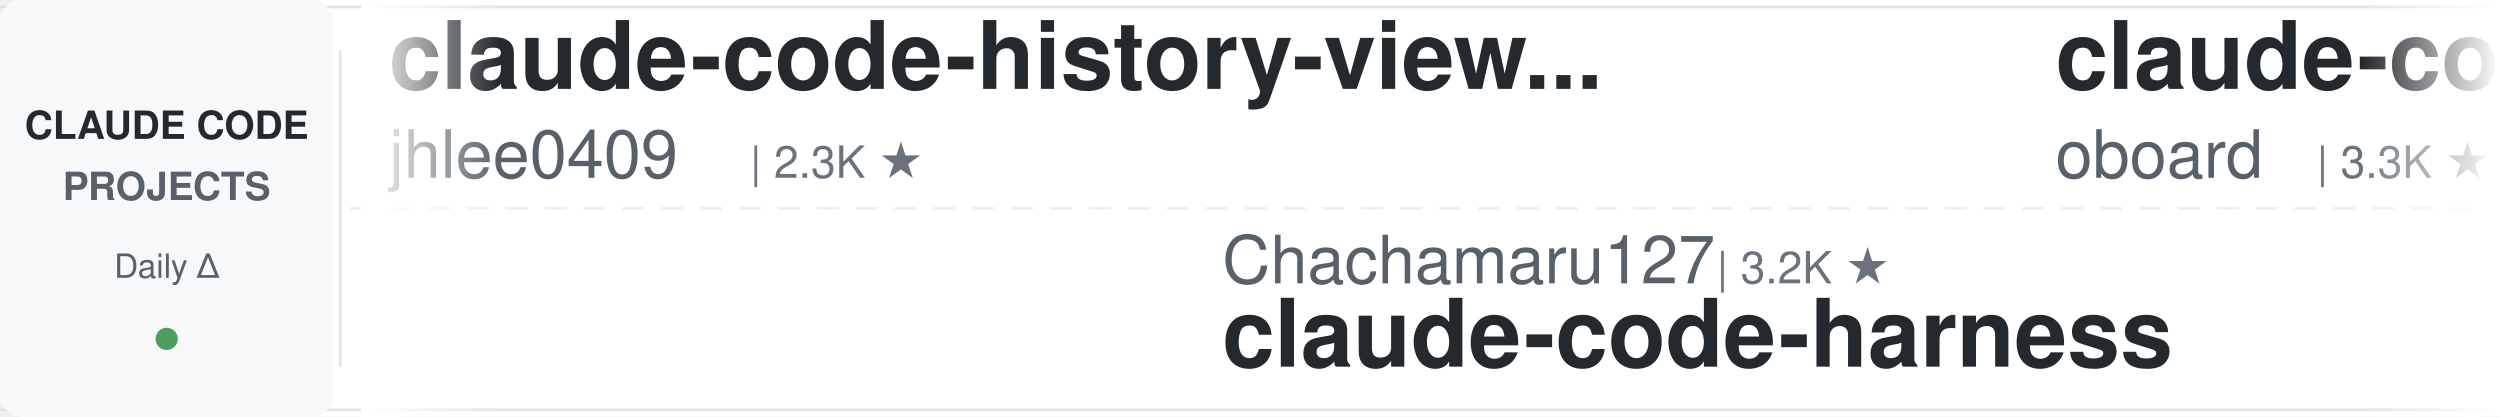
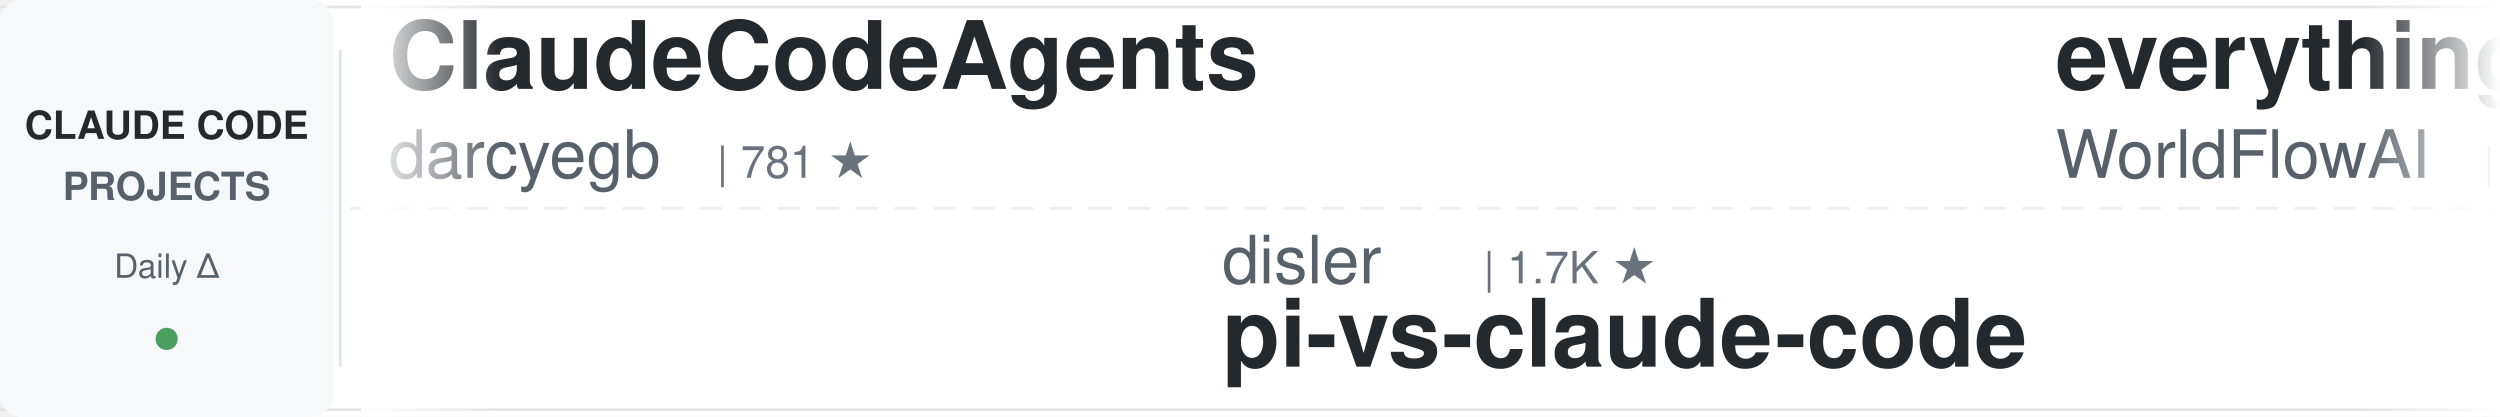
<svg xmlns="http://www.w3.org/2000/svg" width="900" height="150">
  <defs>
    <linearGradient id="leftFade" x1="0%" y1="0%" x2="100%" y2="0%">
      <stop offset="0%" style="stop-color:#ffffff;stop-opacity:1" />
      <stop offset="100%" style="stop-color:#ffffff;stop-opacity:0" />
    </linearGradient>
    <linearGradient id="rightFade" x1="0%" y1="0%" x2="100%" y2="0%">
      <stop offset="0%" style="stop-color:#ffffff;stop-opacity:0" />
      <stop offset="100%" style="stop-color:#ffffff;stop-opacity:1" />
    </linearGradient>
  </defs>
  <rect width="900" height="150" fill="#ffffff" rx="8" />
  <rect x="0" y="2" width="900" height="1" fill="#e1e4e8" />
  <rect x="0" y="147" width="900" height="1" fill="#e1e4e8" />
  <line x1="0" y1="75" x2="900" y2="75" stroke="#e1e4e8" stroke-width="1" stroke-dasharray="8 6" opacity="0.6" />
  <rect x="0" y="0" width="120" height="150" fill="#f6f8fa" rx="8" />
  <text x="60" y="50" font-family="-apple-system, BlinkMacSystemFont, 'Segoe UI', Helvetica, Arial, sans-serif" font-size="14" font-weight="600" fill="#24292e" text-anchor="middle">CLAUDE CODE</text>
  <text x="60" y="72" font-family="-apple-system, BlinkMacSystemFont, 'Segoe UI', Helvetica, Arial, sans-serif" font-size="14" font-weight="600" fill="#586069" text-anchor="middle">PROJECTS</text>
  <text x="60" y="100" font-family="-apple-system, BlinkMacSystemFont, 'Segoe UI', Helvetica, Arial, sans-serif" font-size="12" font-weight="500" fill="#586069" text-anchor="middle">Daily Δ</text>
  <circle cx="60" cy="122" r="4" fill="#22863a" opacity="0.8" />
  <rect x="122" y="18" width="1" height="114" fill="#e1e4e8" />
  <clipPath id="tickerClip">
    <rect x="130" y="0" width="770" height="150" />
  </clipPath>
  <g clip-path="url(#tickerClip)">
    <g id="tickerItems">
      <animateTransform attributeName="transform" attributeType="XML" type="translate" from="0 0" to="-3000 0" dur="54s" repeatCount="indefinite" />
      <g transform="translate(0, 0)">
-         <text x="140" y="32" font-family="-apple-system, BlinkMacSystemFont, 'Segoe UI', Helvetica, Arial, sans-serif" font-size="34" font-weight="600" fill="#24292e">claude-code-history-view...</text>
-         <text x="140" y="64" font-family="-apple-system, BlinkMacSystemFont, 'Segoe UI', Helvetica, Arial, sans-serif" font-size="24" font-weight="400" fill="#586069">jhlee0409</text>
-         <text x="270" y="64" font-family="-apple-system, BlinkMacSystemFont, 'Segoe UI', Helvetica, Arial, sans-serif" font-size="16" font-weight="500" fill="#6a737d">| 2.3K ★</text>
+         <text x="140" y="32" font-family="-apple-system, BlinkMacSystemFont, 'Segoe UI', Helvetica, Arial, sans-serif" font-size="34" font-weight="600" fill="#24292e">ClaudeCodeAgents</text>
+         <text x="140" y="64" font-family="-apple-system, BlinkMacSystemFont, 'Segoe UI', Helvetica, Arial, sans-serif" font-size="24" font-weight="400" fill="#586069">darcyegb</text>
+         <text x="258" y="64" font-family="-apple-system, BlinkMacSystemFont, 'Segoe UI', Helvetica, Arial, sans-serif" font-size="16" font-weight="500" fill="#6a737d">| 781 ★</text>
      </g>
      <g transform="translate(300, 0)">
-         <text x="140" y="102" font-family="-apple-system, BlinkMacSystemFont, 'Segoe UI', Helvetica, Arial, sans-serif" font-size="24" font-weight="400" fill="#586069">Chachamaru127</text>
-         <text x="318" y="102" font-family="-apple-system, BlinkMacSystemFont, 'Segoe UI', Helvetica, Arial, sans-serif" font-size="16" font-weight="500" fill="#6a737d">| 3.2K ★</text>
-         <text x="140" y="132" font-family="-apple-system, BlinkMacSystemFont, 'Segoe UI', Helvetica, Arial, sans-serif" font-size="34" font-weight="600" fill="#24292e">claude-code-harness</text>
+         <text x="140" y="102" font-family="-apple-system, BlinkMacSystemFont, 'Segoe UI', Helvetica, Arial, sans-serif" font-size="24" font-weight="400" fill="#586069">disler</text>
+         <text x="234" y="102" font-family="-apple-system, BlinkMacSystemFont, 'Segoe UI', Helvetica, Arial, sans-serif" font-size="16" font-weight="500" fill="#6a737d">| 1.7K ★</text>
+         <text x="140" y="132" font-family="-apple-system, BlinkMacSystemFont, 'Segoe UI', Helvetica, Arial, sans-serif" font-size="34" font-weight="600" fill="#24292e">pi-vs-claude-code</text>
      </g>
      <g transform="translate(600, 0)">
-         <text x="140" y="32" font-family="-apple-system, BlinkMacSystemFont, 'Segoe UI', Helvetica, Arial, sans-serif" font-size="34" font-weight="600" fill="#24292e">claude-code-rev</text>
-         <text x="140" y="64" font-family="-apple-system, BlinkMacSystemFont, 'Segoe UI', Helvetica, Arial, sans-serif" font-size="24" font-weight="400" fill="#586069">oboard</text>
-         <text x="234" y="64" font-family="-apple-system, BlinkMacSystemFont, 'Segoe UI', Helvetica, Arial, sans-serif" font-size="16" font-weight="500" fill="#6a737d">| 3.3K ★</text>
-       </g>
-       <g transform="translate(900, 0)">
-         <text x="140" y="102" font-family="-apple-system, BlinkMacSystemFont, 'Segoe UI', Helvetica, Arial, sans-serif" font-size="24" font-weight="400" fill="#586069">lintsinghua</text>
-         <text x="294" y="102" font-family="-apple-system, BlinkMacSystemFont, 'Segoe UI', Helvetica, Arial, sans-serif" font-size="16" font-weight="500" fill="#6a737d">| 4.4K ★</text>
-         <text x="140" y="132" font-family="-apple-system, BlinkMacSystemFont, 'Segoe UI', Helvetica, Arial, sans-serif" font-size="34" font-weight="600" fill="#24292e">claude-code-book</text>
-       </g>
-       <g transform="translate(1200, 0)">
        <text x="140" y="32" font-family="-apple-system, BlinkMacSystemFont, 'Segoe UI', Helvetica, Arial, sans-serif" font-size="34" font-weight="600" fill="#24292e">everything-claude-code</text>
        <text x="140" y="64" font-family="-apple-system, BlinkMacSystemFont, 'Segoe UI', Helvetica, Arial, sans-serif" font-size="24" font-weight="400" fill="#586069">WorldFlowAI</text>
        <text x="294" y="64" font-family="-apple-system, BlinkMacSystemFont, 'Segoe UI', Helvetica, Arial, sans-serif" font-size="16" font-weight="500" fill="#6a737d">| 6.2K ★</text>
      </g>
+       <g transform="translate(900, 0)">
+         <text x="140" y="102" font-family="-apple-system, BlinkMacSystemFont, 'Segoe UI', Helvetica, Arial, sans-serif" font-size="24" font-weight="400" fill="#586069">feiskyer</text>
+         <text x="258" y="102" font-family="-apple-system, BlinkMacSystemFont, 'Segoe UI', Helvetica, Arial, sans-serif" font-size="16" font-weight="500" fill="#6a737d">| 1.7K ★</text>
+         <text x="140" y="132" font-family="-apple-system, BlinkMacSystemFont, 'Segoe UI', Helvetica, Arial, sans-serif" font-size="34" font-weight="600" fill="#24292e">claude-code-settings</text>
+       </g>
+       <g transform="translate(1200, 0)">
+         <text x="140" y="32" font-family="-apple-system, BlinkMacSystemFont, 'Segoe UI', Helvetica, Arial, sans-serif" font-size="34" font-weight="600" fill="#24292e">how-claude-code-works</text>
+         <text x="140" y="64" font-family="-apple-system, BlinkMacSystemFont, 'Segoe UI', Helvetica, Arial, sans-serif" font-size="24" font-weight="400" fill="#586069">Windy3f3f3f3f</text>
+         <text x="318" y="64" font-family="-apple-system, BlinkMacSystemFont, 'Segoe UI', Helvetica, Arial, sans-serif" font-size="16" font-weight="500" fill="#6a737d">| 3.8K ★</text>
+       </g>
      <g transform="translate(1500, 0)">
-         <text x="140" y="102" font-family="-apple-system, BlinkMacSystemFont, 'Segoe UI', Helvetica, Arial, sans-serif" font-size="24" font-weight="400" fill="#586069">Yuyz0112</text>
-         <text x="258" y="102" font-family="-apple-system, BlinkMacSystemFont, 'Segoe UI', Helvetica, Arial, sans-serif" font-size="16" font-weight="500" fill="#6a737d">| 2.4K ★</text>
-         <text x="140" y="132" font-family="-apple-system, BlinkMacSystemFont, 'Segoe UI', Helvetica, Arial, sans-serif" font-size="34" font-weight="600" fill="#24292e">claude-code-reverse</text>
+         <text x="140" y="102" font-family="-apple-system, BlinkMacSystemFont, 'Segoe UI', Helvetica, Arial, sans-serif" font-size="24" font-weight="400" fill="#586069">jhlee0409</text>
+         <text x="270" y="102" font-family="-apple-system, BlinkMacSystemFont, 'Segoe UI', Helvetica, Arial, sans-serif" font-size="16" font-weight="500" fill="#6a737d">| 2.3K ★</text>
+         <text x="140" y="132" font-family="-apple-system, BlinkMacSystemFont, 'Segoe UI', Helvetica, Arial, sans-serif" font-size="34" font-weight="600" fill="#24292e">claude-code-history-view...</text>
      </g>
      <g transform="translate(1800, 0)">
-         <text x="140" y="32" font-family="-apple-system, BlinkMacSystemFont, 'Segoe UI', Helvetica, Arial, sans-serif" font-size="34" font-weight="600" fill="#24292e">awesome-claude-code</text>
-         <text x="140" y="64" font-family="-apple-system, BlinkMacSystemFont, 'Segoe UI', Helvetica, Arial, sans-serif" font-size="24" font-weight="400" fill="#586069">jqueryscript</text>
-         <text x="306" y="64" font-family="-apple-system, BlinkMacSystemFont, 'Segoe UI', Helvetica, Arial, sans-serif" font-size="16" font-weight="500" fill="#6a737d">| 549 ★</text>
+         <text x="140" y="32" font-family="-apple-system, BlinkMacSystemFont, 'Segoe UI', Helvetica, Arial, sans-serif" font-size="34" font-weight="600" fill="#24292e">claude-code-tudou</text>
+         <text x="140" y="64" font-family="-apple-system, BlinkMacSystemFont, 'Segoe UI', Helvetica, Arial, sans-serif" font-size="24" font-weight="400" fill="#586069">AICoderTudou</text>
+         <text x="306" y="64" font-family="-apple-system, BlinkMacSystemFont, 'Segoe UI', Helvetica, Arial, sans-serif" font-size="16" font-weight="500" fill="#6a737d">| 494 ★</text>
      </g>
      <g transform="translate(2100, 0)">
-         <text x="140" y="102" font-family="-apple-system, BlinkMacSystemFont, 'Segoe UI', Helvetica, Arial, sans-serif" font-size="24" font-weight="400" fill="#586069">fuergaosi233</text>
-         <text x="306" y="102" font-family="-apple-system, BlinkMacSystemFont, 'Segoe UI', Helvetica, Arial, sans-serif" font-size="16" font-weight="500" fill="#6a737d">| 2.8K ★</text>
-         <text x="140" y="132" font-family="-apple-system, BlinkMacSystemFont, 'Segoe UI', Helvetica, Arial, sans-serif" font-size="34" font-weight="600" fill="#24292e">claude-code-proxy</text>
+         <text x="140" y="102" font-family="-apple-system, BlinkMacSystemFont, 'Segoe UI', Helvetica, Arial, sans-serif" font-size="24" font-weight="400" fill="#586069">andrew-kramer-inno</text>
+         <text x="378" y="102" font-family="-apple-system, BlinkMacSystemFont, 'Segoe UI', Helvetica, Arial, sans-serif" font-size="16" font-weight="500" fill="#6a737d">| 597 ★</text>
+         <text x="140" y="132" font-family="-apple-system, BlinkMacSystemFont, 'Segoe UI', Helvetica, Arial, sans-serif" font-size="34" font-weight="600" fill="#24292e">claude-code-source-build</text>
      </g>
      <g transform="translate(2400, 0)">
-         <text x="140" y="32" font-family="-apple-system, BlinkMacSystemFont, 'Segoe UI', Helvetica, Arial, sans-serif" font-size="34" font-weight="600" fill="#24292e">claude-code-system-promp...</text>
-         <text x="140" y="64" font-family="-apple-system, BlinkMacSystemFont, 'Segoe UI', Helvetica, Arial, sans-serif" font-size="24" font-weight="400" fill="#586069">Piebald-AI</text>
-         <text x="282" y="64" font-family="-apple-system, BlinkMacSystemFont, 'Segoe UI', Helvetica, Arial, sans-serif" font-size="16" font-weight="500" fill="#6a737d">| 13.1K ★</text>
+         <text x="140" y="32" font-family="-apple-system, BlinkMacSystemFont, 'Segoe UI', Helvetica, Arial, sans-serif" font-size="34" font-weight="600" fill="#24292e">claude-code-tips</text>
+         <text x="140" y="64" font-family="-apple-system, BlinkMacSystemFont, 'Segoe UI', Helvetica, Arial, sans-serif" font-size="24" font-weight="400" fill="#586069">ykdojo</text>
+         <text x="234" y="64" font-family="-apple-system, BlinkMacSystemFont, 'Segoe UI', Helvetica, Arial, sans-serif" font-size="16" font-weight="500" fill="#6a737d">| 10.3K ★</text>
      </g>
      <g transform="translate(2700, 0)">
-         <text x="140" y="102" font-family="-apple-system, BlinkMacSystemFont, 'Segoe UI', Helvetica, Arial, sans-serif" font-size="24" font-weight="400" fill="#586069">repowise-dev</text>
-         <text x="306" y="102" font-family="-apple-system, BlinkMacSystemFont, 'Segoe UI', Helvetica, Arial, sans-serif" font-size="16" font-weight="500" fill="#6a737d">| 1.2K ★</text>
-         <text x="140" y="132" font-family="-apple-system, BlinkMacSystemFont, 'Segoe UI', Helvetica, Arial, sans-serif" font-size="34" font-weight="600" fill="#24292e">claude-code-prompts</text>
+         <text x="140" y="102" font-family="-apple-system, BlinkMacSystemFont, 'Segoe UI', Helvetica, Arial, sans-serif" font-size="24" font-weight="400" fill="#586069">JrCx7scC</text>
+         <text x="258" y="102" font-family="-apple-system, BlinkMacSystemFont, 'Segoe UI', Helvetica, Arial, sans-serif" font-size="16" font-weight="500" fill="#6a737d">| 377 ★</text>
+         <text x="140" y="132" font-family="-apple-system, BlinkMacSystemFont, 'Segoe UI', Helvetica, Arial, sans-serif" font-size="34" font-weight="600" fill="#24292e">claude-code-source</text>
      </g>
      <g transform="translate(3000, 0)">
-         <text x="140" y="32" font-family="-apple-system, BlinkMacSystemFont, 'Segoe UI', Helvetica, Arial, sans-serif" font-size="34" font-weight="600" fill="#24292e">claude-code-history-view...</text>
-         <text x="140" y="64" font-family="-apple-system, BlinkMacSystemFont, 'Segoe UI', Helvetica, Arial, sans-serif" font-size="24" font-weight="400" fill="#586069">jhlee0409</text>
-         <text x="270" y="64" font-family="-apple-system, BlinkMacSystemFont, 'Segoe UI', Helvetica, Arial, sans-serif" font-size="16" font-weight="500" fill="#6a737d">| 2.3K ★</text>
+         <text x="140" y="32" font-family="-apple-system, BlinkMacSystemFont, 'Segoe UI', Helvetica, Arial, sans-serif" font-size="34" font-weight="600" fill="#24292e">ClaudeCodeAgents</text>
+         <text x="140" y="64" font-family="-apple-system, BlinkMacSystemFont, 'Segoe UI', Helvetica, Arial, sans-serif" font-size="24" font-weight="400" fill="#586069">darcyegb</text>
+         <text x="258" y="64" font-family="-apple-system, BlinkMacSystemFont, 'Segoe UI', Helvetica, Arial, sans-serif" font-size="16" font-weight="500" fill="#6a737d">| 781 ★</text>
      </g>
      <g transform="translate(3300, 0)">
-         <text x="140" y="102" font-family="-apple-system, BlinkMacSystemFont, 'Segoe UI', Helvetica, Arial, sans-serif" font-size="24" font-weight="400" fill="#586069">Chachamaru127</text>
-         <text x="318" y="102" font-family="-apple-system, BlinkMacSystemFont, 'Segoe UI', Helvetica, Arial, sans-serif" font-size="16" font-weight="500" fill="#6a737d">| 3.2K ★</text>
-         <text x="140" y="132" font-family="-apple-system, BlinkMacSystemFont, 'Segoe UI', Helvetica, Arial, sans-serif" font-size="34" font-weight="600" fill="#24292e">claude-code-harness</text>
+         <text x="140" y="102" font-family="-apple-system, BlinkMacSystemFont, 'Segoe UI', Helvetica, Arial, sans-serif" font-size="24" font-weight="400" fill="#586069">disler</text>
+         <text x="234" y="102" font-family="-apple-system, BlinkMacSystemFont, 'Segoe UI', Helvetica, Arial, sans-serif" font-size="16" font-weight="500" fill="#6a737d">| 1.7K ★</text>
+         <text x="140" y="132" font-family="-apple-system, BlinkMacSystemFont, 'Segoe UI', Helvetica, Arial, sans-serif" font-size="34" font-weight="600" fill="#24292e">pi-vs-claude-code</text>
      </g>
      <g transform="translate(3600, 0)">
-         <text x="140" y="32" font-family="-apple-system, BlinkMacSystemFont, 'Segoe UI', Helvetica, Arial, sans-serif" font-size="34" font-weight="600" fill="#24292e">claude-code-rev</text>
-         <text x="140" y="64" font-family="-apple-system, BlinkMacSystemFont, 'Segoe UI', Helvetica, Arial, sans-serif" font-size="24" font-weight="400" fill="#586069">oboard</text>
-         <text x="234" y="64" font-family="-apple-system, BlinkMacSystemFont, 'Segoe UI', Helvetica, Arial, sans-serif" font-size="16" font-weight="500" fill="#6a737d">| 3.3K ★</text>
+         <text x="140" y="32" font-family="-apple-system, BlinkMacSystemFont, 'Segoe UI', Helvetica, Arial, sans-serif" font-size="34" font-weight="600" fill="#24292e">everything-claude-code</text>
+         <text x="140" y="64" font-family="-apple-system, BlinkMacSystemFont, 'Segoe UI', Helvetica, Arial, sans-serif" font-size="24" font-weight="400" fill="#586069">WorldFlowAI</text>
+         <text x="294" y="64" font-family="-apple-system, BlinkMacSystemFont, 'Segoe UI', Helvetica, Arial, sans-serif" font-size="16" font-weight="500" fill="#6a737d">| 6.2K ★</text>
      </g>
      <g transform="translate(3900, 0)">
-         <text x="140" y="102" font-family="-apple-system, BlinkMacSystemFont, 'Segoe UI', Helvetica, Arial, sans-serif" font-size="24" font-weight="400" fill="#586069">lintsinghua</text>
-         <text x="294" y="102" font-family="-apple-system, BlinkMacSystemFont, 'Segoe UI', Helvetica, Arial, sans-serif" font-size="16" font-weight="500" fill="#6a737d">| 4.4K ★</text>
-         <text x="140" y="132" font-family="-apple-system, BlinkMacSystemFont, 'Segoe UI', Helvetica, Arial, sans-serif" font-size="34" font-weight="600" fill="#24292e">claude-code-book</text>
+         <text x="140" y="102" font-family="-apple-system, BlinkMacSystemFont, 'Segoe UI', Helvetica, Arial, sans-serif" font-size="24" font-weight="400" fill="#586069">feiskyer</text>
+         <text x="258" y="102" font-family="-apple-system, BlinkMacSystemFont, 'Segoe UI', Helvetica, Arial, sans-serif" font-size="16" font-weight="500" fill="#6a737d">| 1.7K ★</text>
+         <text x="140" y="132" font-family="-apple-system, BlinkMacSystemFont, 'Segoe UI', Helvetica, Arial, sans-serif" font-size="34" font-weight="600" fill="#24292e">claude-code-settings</text>
      </g>
    </g>
  </g>
  <rect x="130" y="0" width="50" height="150" fill="url(#leftFade)" />
  <rect x="850" y="0" width="50" height="150" fill="url(#rightFade)" />
</svg>
